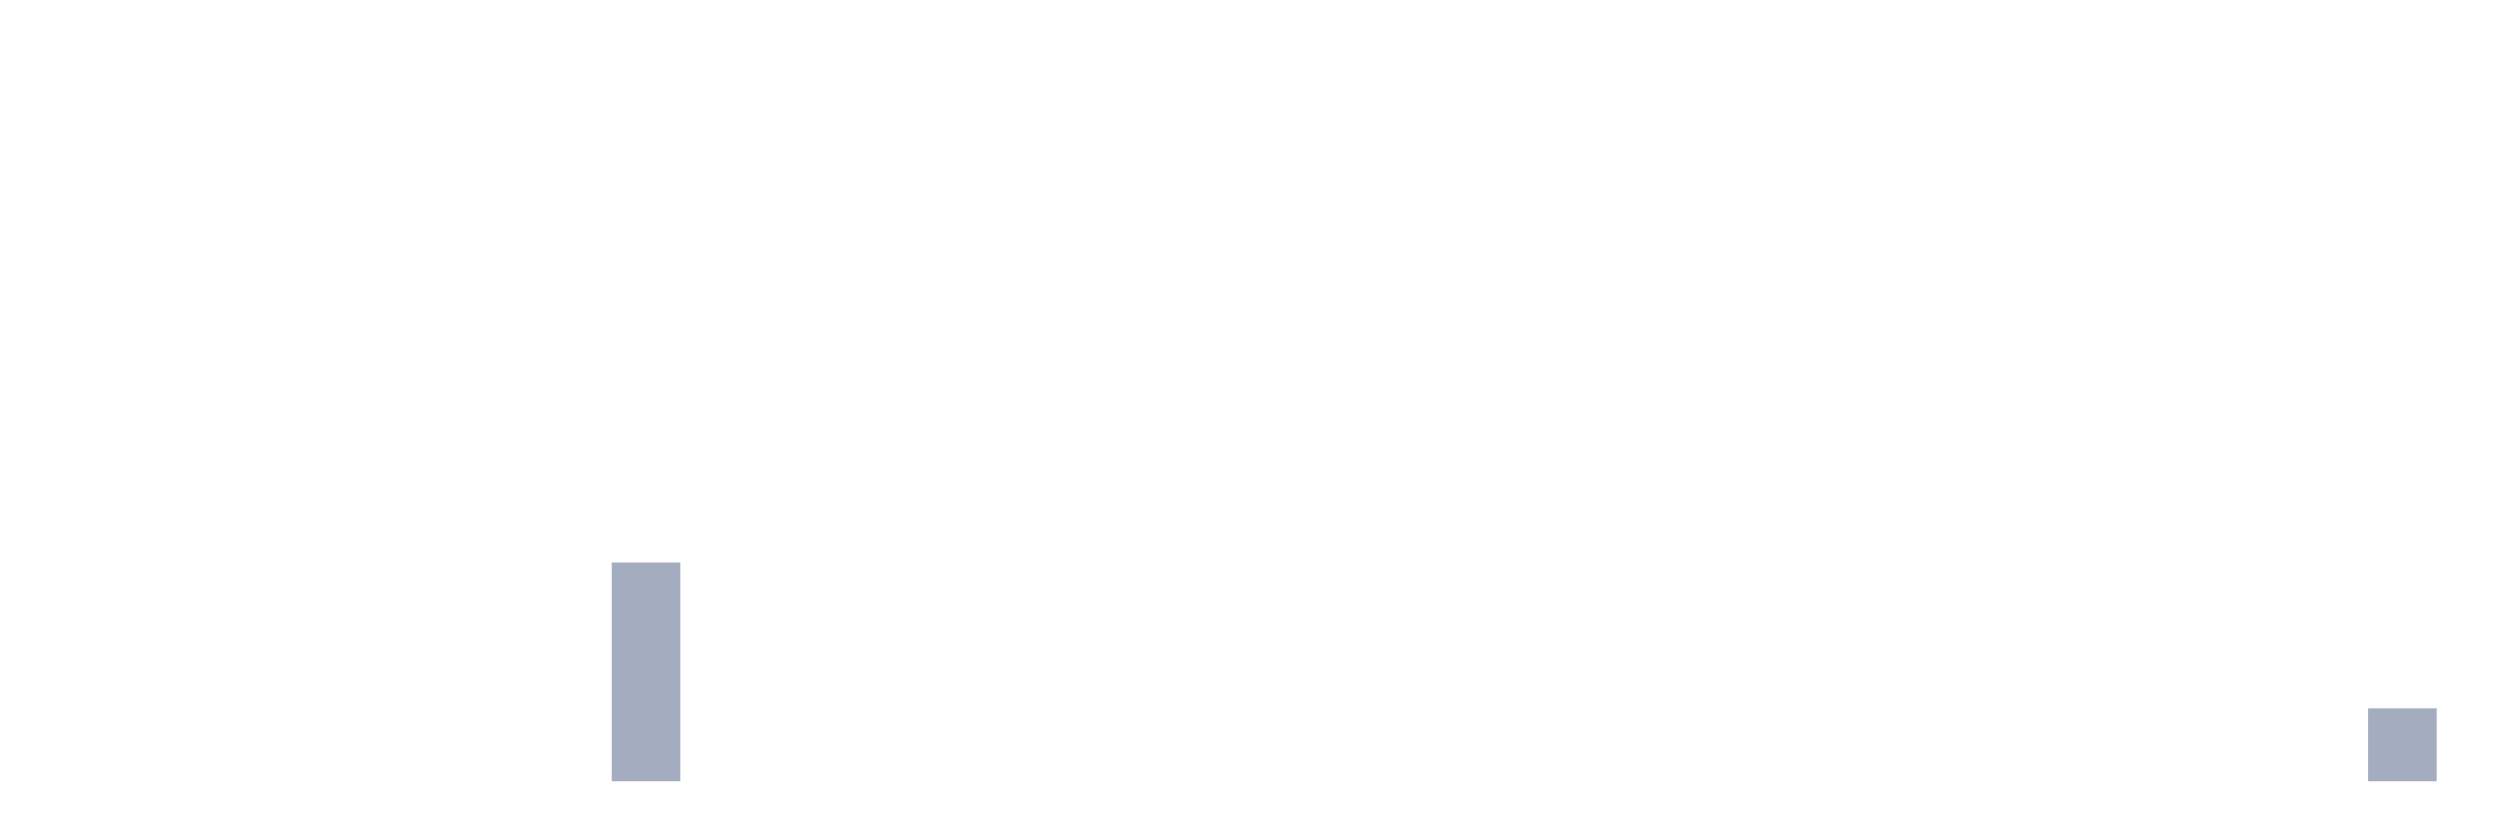
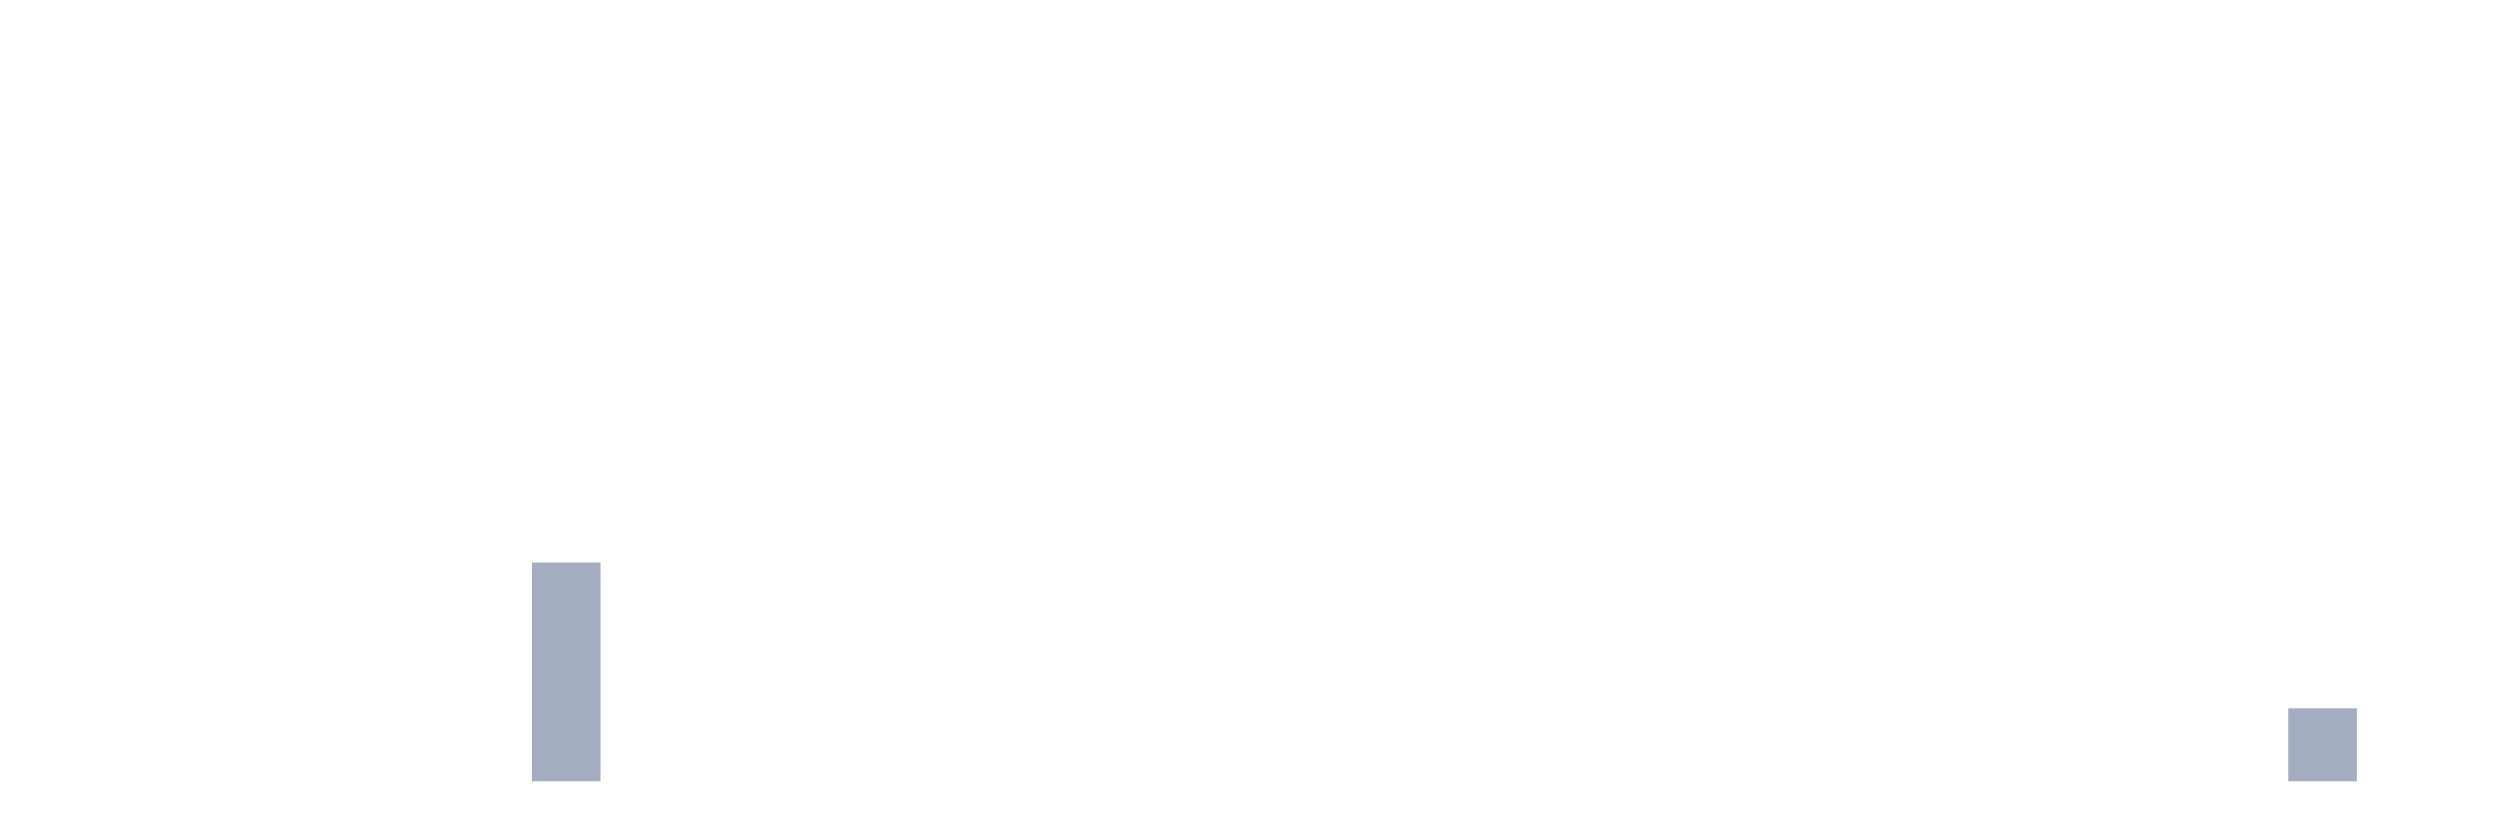
<svg xmlns="http://www.w3.org/2000/svg" viewBox="0 0 480 160">
  <g transform="translate(10,10)">
    <rect class="bar" x="0.153" width="13.175" y="140" height="0" fill="rgb(164,173,192)" />
    <rect class="bar" x="15.482" width="13.175" y="140" height="0" fill="rgb(164,173,192)" />
    <rect class="bar" x="30.81" width="13.175" y="140" height="0" fill="rgb(164,173,192)" />
    <rect class="bar" x="46.138" width="13.175" y="140" height="0" fill="rgb(164,173,192)" />
    <rect class="bar" x="61.466" width="13.175" y="140" height="0" fill="rgb(164,173,192)" />
    <rect class="bar" x="76.794" width="13.175" y="140" height="0" fill="rgb(164,173,192)" />
-     <rect class="bar" x="92.123" width="13.175" y="140" height="0" fill="rgb(164,173,192)" />
-     <rect class="bar" x="107.451" width="13.175" y="98" height="42" fill="rgb(164,173,192)" />
+     <rect class="bar" x="92.123" width="13.175" y="98" height="42" fill="rgb(164,173,192)" />
+     <rect class="bar" x="107.451" width="13.175" y="140" height="0" fill="rgb(164,173,192)" />
    <rect class="bar" x="122.779" width="13.175" y="140" height="0" fill="rgb(164,173,192)" />
    <rect class="bar" x="138.107" width="13.175" y="140" height="0" fill="rgb(164,173,192)" />
    <rect class="bar" x="153.436" width="13.175" y="140" height="0" fill="rgb(164,173,192)" />
    <rect class="bar" x="168.764" width="13.175" y="140" height="0" fill="rgb(164,173,192)" />
    <rect class="bar" x="184.092" width="13.175" y="140" height="0" fill="rgb(164,173,192)" />
    <rect class="bar" x="199.42" width="13.175" y="140" height="0" fill="rgb(164,173,192)" />
    <rect class="bar" x="214.748" width="13.175" y="140" height="0" fill="rgb(164,173,192)" />
    <rect class="bar" x="230.077" width="13.175" y="140" height="0" fill="rgb(164,173,192)" />
    <rect class="bar" x="245.405" width="13.175" y="140" height="0" fill="rgb(164,173,192)" />
    <rect class="bar" x="260.733" width="13.175" y="140" height="0" fill="rgb(164,173,192)" />
    <rect class="bar" x="276.061" width="13.175" y="140" height="0" fill="rgb(164,173,192)" />
    <rect class="bar" x="291.39" width="13.175" y="140" height="0" fill="rgb(164,173,192)" />
    <rect class="bar" x="306.718" width="13.175" y="140" height="0" fill="rgb(164,173,192)" />
    <rect class="bar" x="322.046" width="13.175" y="140" height="0" fill="rgb(164,173,192)" />
    <rect class="bar" x="337.374" width="13.175" y="140" height="0" fill="rgb(164,173,192)" />
    <rect class="bar" x="352.702" width="13.175" y="140" height="0" fill="rgb(164,173,192)" />
    <rect class="bar" x="368.031" width="13.175" y="140" height="0" fill="rgb(164,173,192)" />
    <rect class="bar" x="383.359" width="13.175" y="140" height="0" fill="rgb(164,173,192)" />
    <rect class="bar" x="398.687" width="13.175" y="140" height="0" fill="rgb(164,173,192)" />
    <rect class="bar" x="414.015" width="13.175" y="140" height="0" fill="rgb(164,173,192)" />
-     <rect class="bar" x="429.344" width="13.175" y="140" height="0" fill="rgb(164,173,192)" />
-     <rect class="bar" x="444.672" width="13.175" y="126" height="14" fill="rgb(164,173,192)" />
+     <rect class="bar" x="429.344" width="13.175" y="126" height="14" fill="rgb(164,173,192)" />
+     <rect class="bar" x="444.672" width="13.175" y="140" height="0" fill="rgb(164,173,192)" />
  </g>
</svg>
